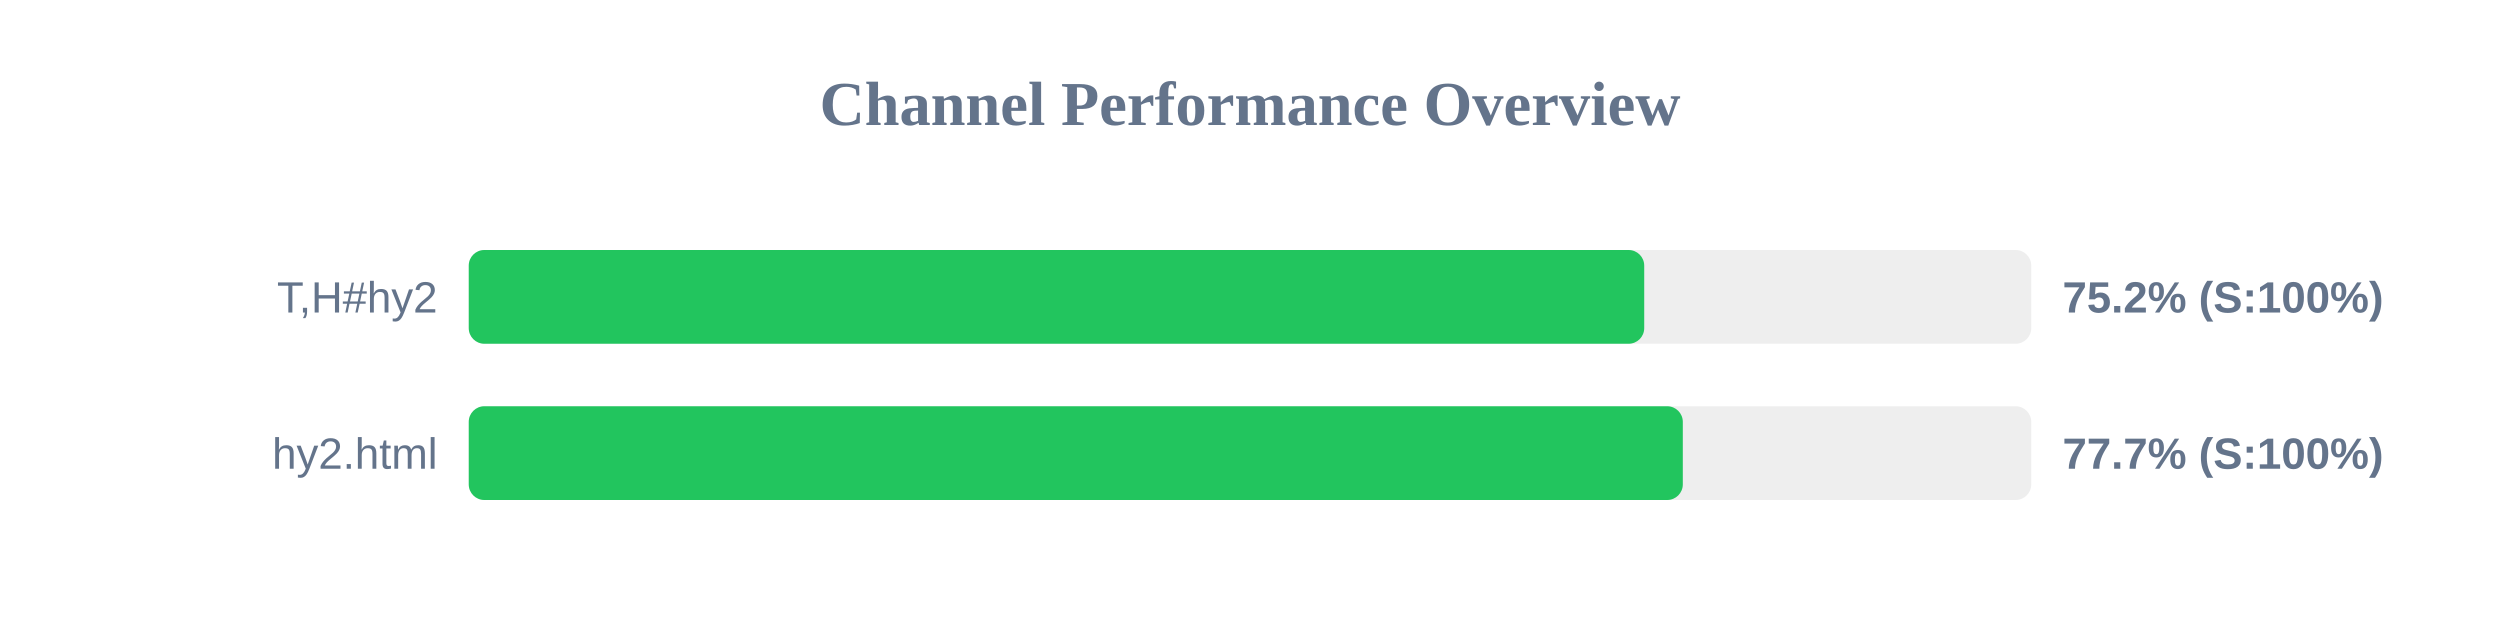
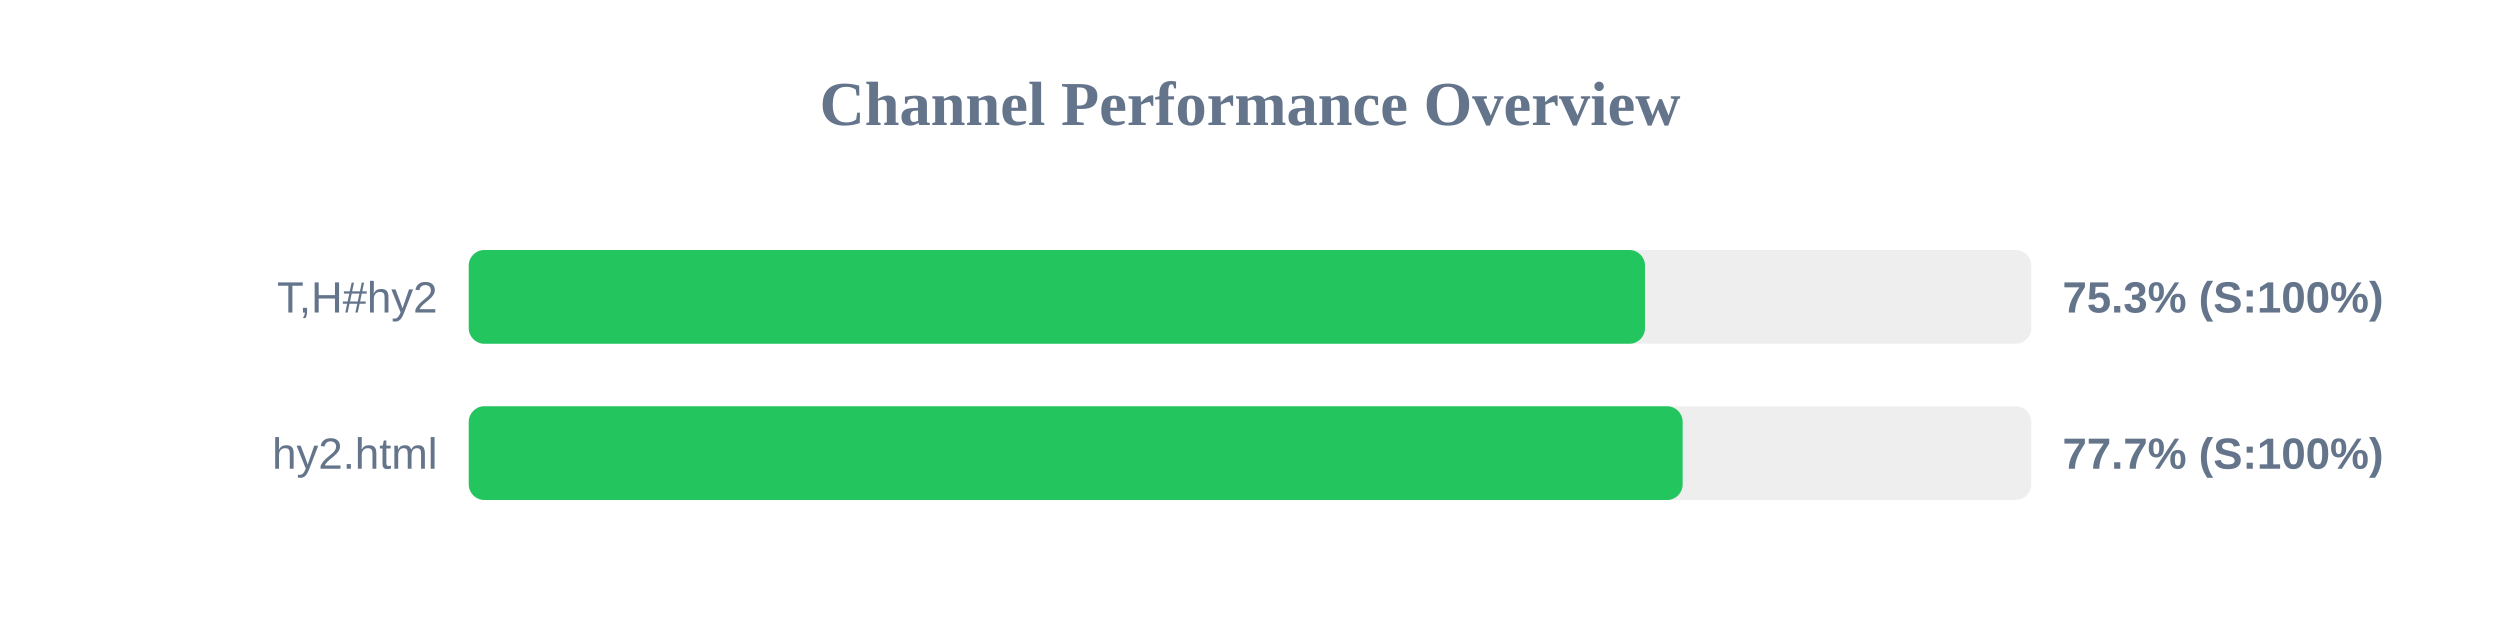
<svg xmlns="http://www.w3.org/2000/svg" width="800" height="200" version="1.1">
  <style>
        .row { font: 14px Arial; fill: #64748b; }
        .score { font: bold 14px Arial; fill: #64748b; }
    </style>
  <text x="400" y="40" text-anchor="middle" font-size="20px" font-weight="bold" fill="#64748b">Channel Performance Overview</text>
  <rect x="150" y="80" width="500" height="30" fill="#eee" rx="5" />
-   <rect x="150" y="80" width="376.15" height="30" fill="#22c55e" rx="5" />
+   <rect x="150" y="80" width="376.4" height="30" fill="#22c55e" rx="5" />
  <text x="140" y="100" text-anchor="end" class="row">T,H#hy2</text>
-   <text x="660" y="100" text-anchor="start" class="score">75.2% (S:100%)</text>
+   <text x="660" y="100" text-anchor="start" class="score">75.3% (S:100%)</text>
  <rect x="150" y="130" width="500" height="30" fill="#eee" rx="5" />
-   <rect x="150" y="130" width="388.5" height="30" fill="#22c55e" rx="5" />
+   <rect x="150" y="130" width="388.45" height="30" fill="#22c55e" rx="5" />
  <text x="140" y="150" text-anchor="end" class="row">hy2.html</text>
  <text x="660" y="150" text-anchor="start" class="score">77.7% (S:100%)</text>
</svg>
